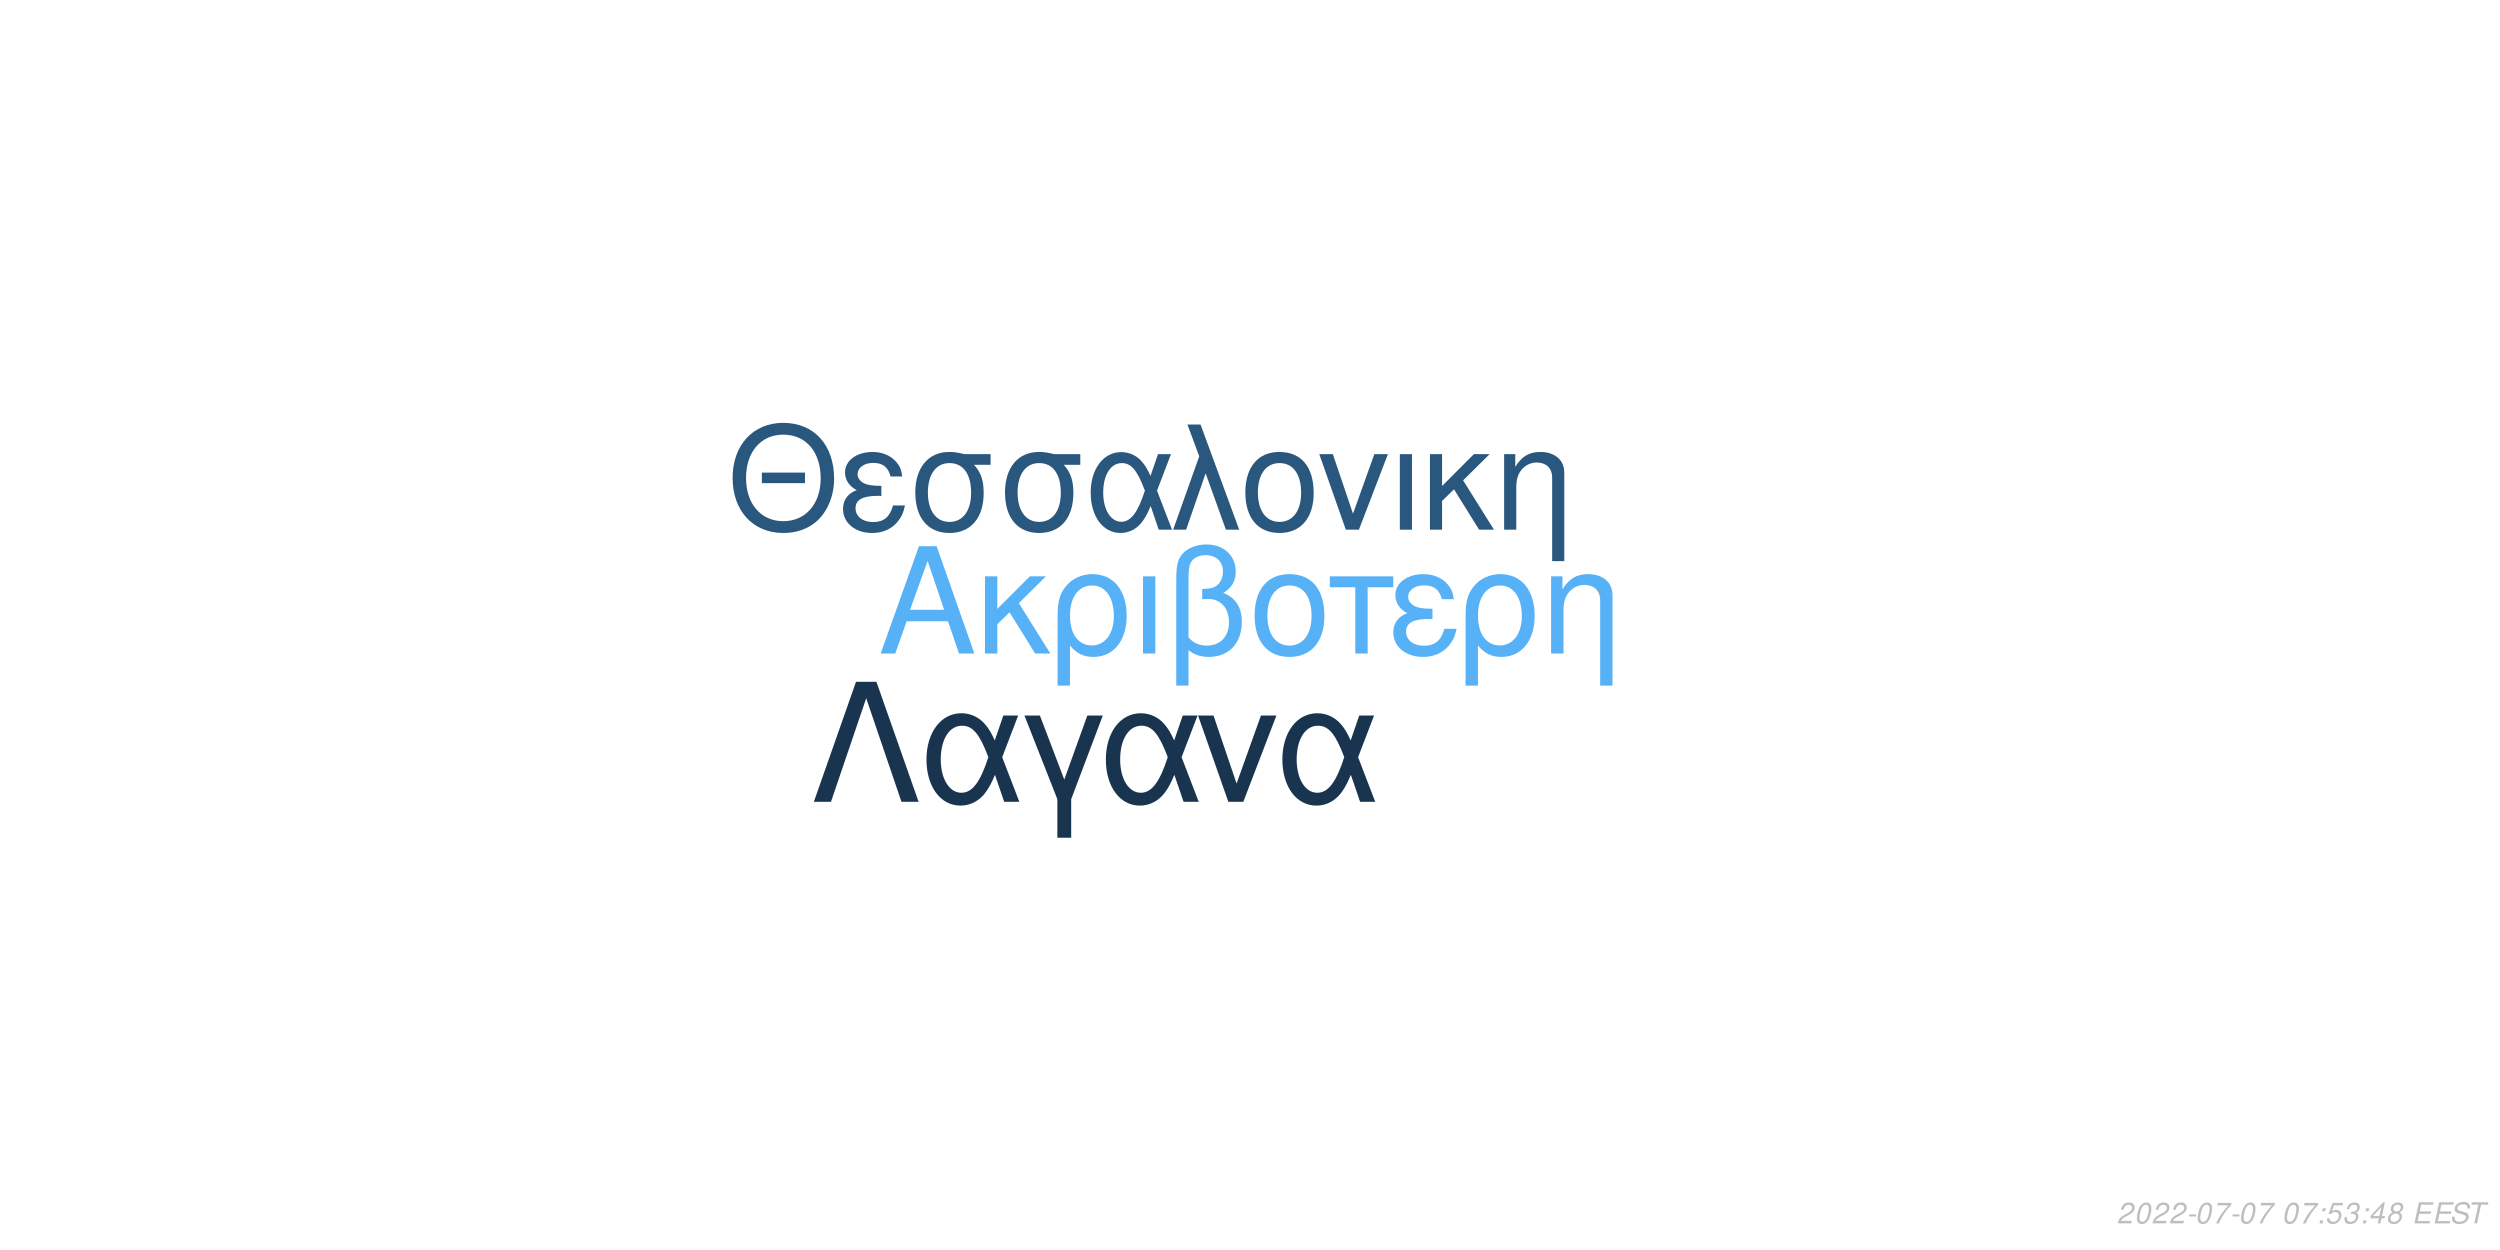
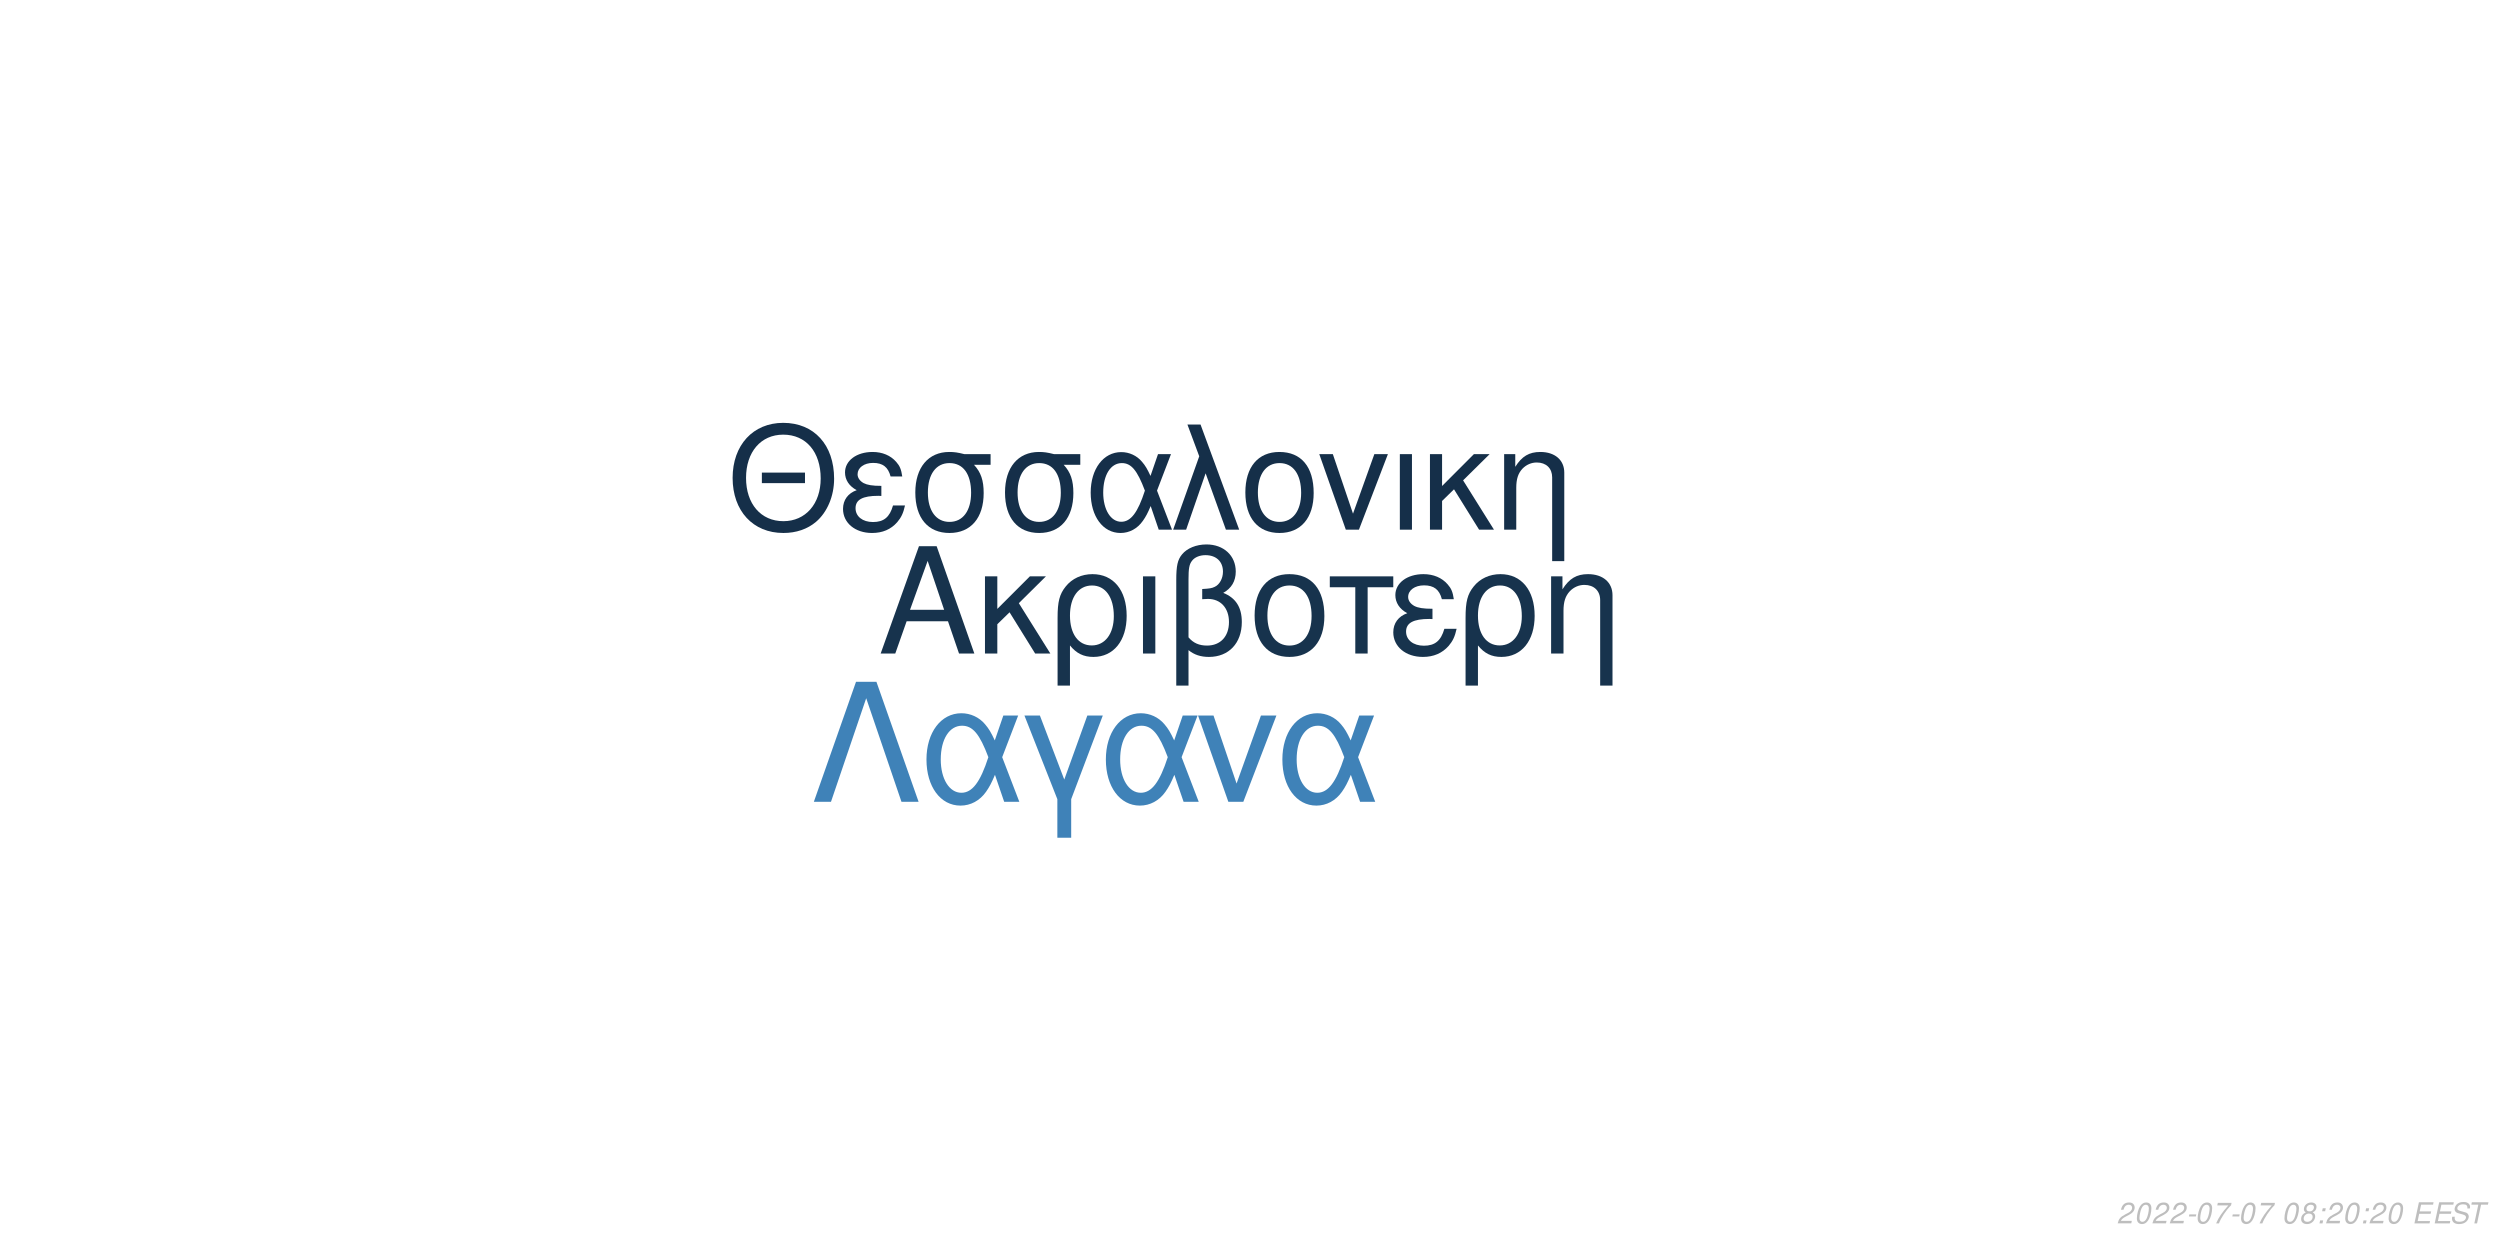
<svg xmlns="http://www.w3.org/2000/svg" xmlns:xlink="http://www.w3.org/1999/xlink" width="864pt" height="432pt" viewBox="0 0 864 432" version="1.1">
  <defs>
    <g>
      <symbol overflow="visible" id="glyph0-0">
        <path style="stroke:none;" d="" />
      </symbol>
      <symbol overflow="visible" id="glyph0-1">
        <path style="stroke:none;" d="M 24.125 -11.141 L 27.938 0 L 33.234 0 L 20.203 -37.094 L 14.094 -37.094 L 0.859 0 L 5.906 0 L 9.828 -11.141 Z M 22.797 -15.109 L 11 -15.109 L 17.094 -32.016 Z M 22.797 -15.109 " />
      </symbol>
      <symbol overflow="visible" id="glyph0-2">
        <path style="stroke:none;" d="M 7.172 -15.422 L 7.172 -26.672 L 2.906 -26.672 L 2.906 0 L 7.172 0 L 7.172 -10.125 L 11.406 -14.25 L 20.25 0 L 25.5 0 L 14.609 -17.406 L 23.969 -26.672 L 18.422 -26.672 Z M 7.172 -15.422 " />
      </symbol>
      <symbol overflow="visible" id="glyph0-3">
        <path style="stroke:none;" d="M 3 11.094 L 7.281 11.094 L 7.281 -2.797 C 9.516 -0.047 11.953 1.172 15.375 1.172 C 22.344 1.172 26.875 -4.422 26.875 -13.031 C 26.875 -21.891 22.297 -27.438 15.062 -27.438 C 11.297 -27.438 7.984 -25.906 5.797 -23.156 C 3.672 -20.516 3 -17.969 3 -12.359 Z M 14.906 -23.516 C 19.547 -23.516 22.438 -19.438 22.438 -12.922 C 22.438 -6.812 19.391 -2.797 14.812 -2.797 C 10.172 -2.797 7.281 -6.766 7.281 -13.125 C 7.281 -19.484 10.234 -23.516 14.906 -23.516 Z M 14.906 -23.516 " />
      </symbol>
      <symbol overflow="visible" id="glyph0-4">
        <path style="stroke:none;" d="M 3.516 0 L 7.781 0 L 7.781 -26.672 L 3.516 -26.672 Z M 3.516 0 " />
      </symbol>
      <symbol overflow="visible" id="glyph0-5">
        <path style="stroke:none;" d="M 4.016 11.094 L 8.25 11.094 L 8.25 -1.172 C 10.172 0.406 12.422 1.172 15.312 1.172 C 22.188 1.172 26.672 -3.609 26.672 -10.891 C 26.672 -15.984 24.578 -19.234 20.25 -20.969 C 23.109 -22.547 24.578 -25.031 24.578 -28.344 C 24.578 -33.844 20.406 -37.703 14.453 -37.703 C 10.938 -37.703 7.734 -36.391 6 -34.25 C 4.484 -32.422 4.016 -30.328 4.016 -25.391 Z M 8.25 -25.656 C 8.25 -29.359 8.5 -30.844 9.469 -32.062 C 10.375 -33.281 12.156 -34 14.094 -34 C 17.812 -34 20.156 -31.812 20.156 -28.297 C 20.156 -25.953 18.984 -23.812 17.297 -23.047 C 16.281 -22.547 15.469 -22.438 12.984 -22.297 L 12.984 -18.781 C 13.734 -18.828 14.344 -18.875 14.969 -18.875 C 19.344 -18.875 22.234 -15.719 22.234 -10.891 C 22.234 -5.906 19.281 -2.75 14.656 -2.75 C 11.953 -2.75 9.922 -3.609 8.25 -5.594 Z M 8.25 -25.656 " />
      </symbol>
      <symbol overflow="visible" id="glyph0-6">
        <path style="stroke:none;" d="M 14.094 -27.438 C 6.562 -27.438 2.094 -22.094 2.094 -13.125 C 2.094 -4.125 6.562 1.172 14.141 1.172 C 21.672 1.172 26.203 -4.172 26.203 -12.922 C 26.203 -22.188 21.828 -27.438 14.094 -27.438 Z M 14.141 -23.516 C 18.938 -23.516 21.781 -19.594 21.781 -12.984 C 21.781 -6.672 18.828 -2.75 14.141 -2.75 C 9.422 -2.75 6.516 -6.672 6.516 -13.125 C 6.516 -19.594 9.422 -23.516 14.141 -23.516 Z M 14.141 -23.516 " />
      </symbol>
      <symbol overflow="visible" id="glyph0-7">
        <path style="stroke:none;" d="M 7.891 0 L 12.156 0 L 12.156 -22.906 L 21.016 -22.906 L 21.016 -26.672 L -0.922 -26.672 L -0.922 -22.906 L 7.891 -22.906 Z M 7.891 0 " />
      </symbol>
      <symbol overflow="visible" id="glyph0-8">
        <path style="stroke:none;" d="M 14.562 -15.469 C 11.344 -15.469 9.562 -15.781 8.297 -16.438 C 6.922 -17.203 6.156 -18.328 6.156 -19.547 C 6.156 -21.891 8.453 -23.562 11.656 -23.562 C 15.062 -23.562 16.953 -22.094 17.812 -18.781 L 21.938 -18.781 C 21.578 -21.266 21.062 -22.5 19.797 -23.922 C 17.812 -26.203 14.906 -27.438 11.453 -27.438 C 5.797 -27.438 1.734 -24.375 1.734 -20.203 C 1.734 -17.609 3.156 -15.375 5.859 -13.938 C 2.797 -12.875 1.016 -10.484 1.016 -7.328 C 1.016 -2.391 5.297 1.172 11.25 1.172 C 14.969 1.172 17.906 -0.109 20.156 -2.641 C 21.578 -4.328 22.297 -5.797 22.906 -8.547 L 18.672 -8.547 C 17.5 -4.422 15.422 -2.703 11.609 -2.703 C 7.938 -2.703 5.438 -4.688 5.438 -7.578 C 5.438 -10.578 7.938 -11.953 13.484 -11.953 C 13.641 -11.953 14.094 -11.953 14.562 -11.906 Z M 14.562 -15.469 " />
      </symbol>
      <symbol overflow="visible" id="glyph0-9">
        <path style="stroke:none;" d="M 3.562 -26.672 L 3.562 0 L 7.844 0 L 7.844 -14.703 C 7.844 -17.906 8.5 -19.891 10.031 -21.531 C 11.406 -22.953 13.188 -23.719 15.062 -23.719 C 18.375 -23.719 20.516 -21.672 20.516 -18.469 L 20.516 11.094 L 24.781 11.094 L 24.781 -20.156 C 24.781 -24.578 21.469 -27.438 16.328 -27.438 C 12.359 -27.438 9.828 -25.906 7.484 -22.188 L 7.484 -26.672 Z M 3.562 -26.672 " />
      </symbol>
      <symbol overflow="visible" id="glyph1-0">
        <path style="stroke:none;" d="" />
      </symbol>
      <symbol overflow="visible" id="glyph1-1">
        <path style="stroke:none;" d="M 26.859 -19.734 L 11.953 -19.734 L 11.953 -16.094 L 26.859 -16.094 Z M 19.328 -36.922 C 8.922 -36.922 1.844 -29.25 1.844 -17.891 C 1.844 -6.484 8.875 1.141 19.391 1.141 C 23.812 1.141 27.703 -0.203 30.641 -2.688 C 34.578 -6.031 36.922 -11.656 36.922 -17.594 C 36.922 -29.297 30 -36.922 19.328 -36.922 Z M 19.328 -32.844 C 27.203 -32.844 32.281 -26.906 32.281 -17.688 C 32.281 -8.922 27.062 -2.938 19.391 -2.938 C 11.609 -2.938 6.484 -8.922 6.484 -17.891 C 6.484 -26.859 11.609 -32.844 19.328 -32.844 Z M 19.328 -32.844 " />
      </symbol>
      <symbol overflow="visible" id="glyph1-2">
        <path style="stroke:none;" d="M 14.25 -15.141 C 11.109 -15.141 9.375 -15.453 8.125 -16.094 C 6.781 -16.844 6.031 -17.938 6.031 -19.141 C 6.031 -21.422 8.266 -23.078 11.406 -23.078 C 14.75 -23.078 16.594 -21.625 17.438 -18.391 L 21.469 -18.391 C 21.125 -20.828 20.625 -22.031 19.391 -23.422 C 17.438 -25.656 14.594 -26.859 11.219 -26.859 C 5.688 -26.859 1.688 -23.875 1.688 -19.781 C 1.688 -17.234 3.094 -15.047 5.734 -13.656 C 2.734 -12.609 1 -10.266 1 -7.172 C 1 -2.344 5.188 1.141 11.016 1.141 C 14.656 1.141 17.547 -0.094 19.734 -2.594 C 21.125 -4.234 21.828 -5.688 22.422 -8.375 L 18.281 -8.375 C 17.141 -4.328 15.094 -2.641 11.359 -2.641 C 7.766 -2.641 5.328 -4.578 5.328 -7.422 C 5.328 -10.359 7.766 -11.703 13.203 -11.703 C 13.359 -11.703 13.797 -11.703 14.25 -11.656 Z M 14.25 -15.141 " />
      </symbol>
      <symbol overflow="visible" id="glyph1-3">
        <path style="stroke:none;" d="M 29 -26.109 L 19.938 -26.109 C 17.594 -26.703 16.438 -26.859 14.703 -26.859 C 7.469 -26.859 2.984 -21.469 2.984 -12.859 C 2.984 -4.031 7.375 1.141 14.797 1.141 C 22.172 1.141 26.609 -4.078 26.609 -12.656 C 26.609 -17.047 25.656 -19.828 23.266 -22.422 L 29 -22.422 Z M 14.797 -23.016 C 19.531 -23.016 22.266 -19.234 22.266 -12.75 C 22.266 -6.531 19.438 -2.688 14.797 -2.688 C 10.172 -2.688 7.328 -6.531 7.328 -12.859 C 7.328 -19.188 10.172 -23.016 14.797 -23.016 Z M 14.797 -23.016 " />
      </symbol>
      <symbol overflow="visible" id="glyph1-4">
        <path style="stroke:none;" d="M 29.344 -26.109 L 24.859 -26.109 L 22.266 -18.578 C 21.125 -21.031 20.484 -22.125 19.328 -23.469 C 17.547 -25.609 14.906 -26.812 12.156 -26.812 C 5.984 -26.812 1.594 -20.984 1.594 -12.812 C 1.594 -4.578 5.828 1.141 11.906 1.141 C 14.953 1.141 17.734 -0.344 19.625 -3.047 C 20.672 -4.531 21.281 -5.688 22.328 -8.172 L 25.109 0 L 29.703 0 L 24.516 -13.5 Z M 20.328 -13.5 C 17.891 -5.922 15.453 -2.734 12.156 -2.734 C 8.516 -2.734 5.922 -6.922 5.922 -12.812 C 5.922 -18.938 8.516 -23.016 12.359 -23.016 C 15.594 -23.016 17.688 -20.531 20.328 -13.5 Z M 20.328 -13.5 " />
      </symbol>
      <symbol overflow="visible" id="glyph1-5">
        <path style="stroke:none;" d="M 1.094 0 L 5.578 0 L 12.312 -19.484 L 19.328 0 L 23.922 0 L 10.562 -36.328 L 6.031 -36.328 L 10.109 -25.359 Z M 1.094 0 " />
      </symbol>
      <symbol overflow="visible" id="glyph1-6">
        <path style="stroke:none;" d="M 13.797 -26.859 C 6.422 -26.859 2.047 -21.625 2.047 -12.859 C 2.047 -4.031 6.422 1.141 13.859 1.141 C 21.234 1.141 25.656 -4.078 25.656 -12.656 C 25.656 -21.719 21.375 -26.859 13.797 -26.859 Z M 13.859 -23.016 C 18.531 -23.016 21.328 -19.188 21.328 -12.703 C 21.328 -6.531 18.438 -2.688 13.859 -2.688 C 9.219 -2.688 6.375 -6.531 6.375 -12.859 C 6.375 -19.188 9.219 -23.016 13.859 -23.016 Z M 13.859 -23.016 " />
      </symbol>
      <symbol overflow="visible" id="glyph1-7">
        <path style="stroke:none;" d="M 14.297 0 L 24.312 -26.109 L 19.625 -26.109 L 12.25 -5.531 L 5.281 -26.109 L 0.594 -26.109 L 9.766 0 Z M 14.297 0 " />
      </symbol>
      <symbol overflow="visible" id="glyph1-8">
        <path style="stroke:none;" d="M 3.438 0 L 7.625 0 L 7.625 -26.109 L 3.438 -26.109 Z M 3.438 0 " />
      </symbol>
      <symbol overflow="visible" id="glyph1-9">
        <path style="stroke:none;" d="M 7.031 -15.094 L 7.031 -26.109 L 2.844 -26.109 L 2.844 0 L 7.031 0 L 7.031 -9.922 L 11.156 -13.953 L 19.828 0 L 24.969 0 L 14.297 -17.047 L 23.469 -26.109 L 18.031 -26.109 Z M 7.031 -15.094 " />
      </symbol>
      <symbol overflow="visible" id="glyph1-10">
        <path style="stroke:none;" d="M 3.484 -26.109 L 3.484 0 L 7.672 0 L 7.672 -14.406 C 7.672 -17.547 8.328 -19.484 9.812 -21.078 C 11.156 -22.469 12.906 -23.219 14.75 -23.219 C 17.984 -23.219 20.078 -21.234 20.078 -18.094 L 20.078 10.859 L 24.266 10.859 L 24.266 -19.734 C 24.266 -24.062 21.031 -26.859 16 -26.859 C 12.109 -26.859 9.609 -25.359 7.328 -21.719 L 7.328 -26.109 Z M 3.484 -26.109 " />
      </symbol>
      <symbol overflow="visible" id="glyph2-0">
        <path style="stroke:none;" d="" />
      </symbol>
      <symbol overflow="visible" id="glyph2-1">
        <path style="stroke:none;" d="M 22.531 -41.484 L 15.484 -41.484 L 0.906 0 L 6.828 0 L 19 -35.797 L 31.188 0 L 37.109 0 Z M 22.531 -41.484 " />
      </symbol>
      <symbol overflow="visible" id="glyph2-2">
        <path style="stroke:none;" d="M 33.516 -29.812 L 28.391 -29.812 L 25.438 -21.219 C 24.125 -24.016 23.391 -25.266 22.078 -26.797 C 20.031 -29.25 17.016 -30.609 13.891 -30.609 C 6.828 -30.609 1.828 -23.953 1.828 -14.625 C 1.828 -5.234 6.656 1.312 13.594 1.312 C 17.078 1.312 20.266 -0.391 22.422 -3.469 C 23.609 -5.172 24.297 -6.484 25.5 -9.328 L 28.688 0 L 33.922 0 L 28 -15.422 Z M 23.219 -15.422 C 20.422 -6.766 17.641 -3.125 13.891 -3.125 C 9.734 -3.125 6.766 -7.906 6.766 -14.625 C 6.766 -21.625 9.734 -26.297 14.109 -26.297 C 17.812 -26.297 20.203 -23.453 23.219 -15.422 Z M 23.219 -15.422 " />
      </symbol>
      <symbol overflow="visible" id="glyph2-3">
        <path style="stroke:none;" d="M 12.062 12.406 L 16.844 12.406 L 16.844 -0.906 L 27.766 -29.812 L 22.422 -29.812 L 14.453 -7.688 L 6.031 -29.812 L 0.688 -29.812 L 12.062 -0.906 Z M 12.062 12.406 " />
      </symbol>
      <symbol overflow="visible" id="glyph2-4">
        <path style="stroke:none;" d="M 16.328 0 L 27.766 -29.812 L 22.422 -29.812 L 14 -6.312 L 6.031 -29.812 L 0.688 -29.812 L 11.156 0 Z M 16.328 0 " />
      </symbol>
      <symbol overflow="visible" id="glyph3-0">
        <path style="stroke:none;" d="" />
      </symbol>
      <symbol overflow="visible" id="glyph3-1">
        <path style="stroke:none;" d="M 5.234 -0.875 L 1.469 -0.875 C 1.641 -1.375 2.203 -1.891 3.109 -2.344 L 4.234 -2.938 C 5.562 -3.625 6.219 -4.469 6.219 -5.484 C 6.219 -5.938 6.062 -6.359 5.797 -6.656 C 5.469 -7.047 4.984 -7.234 4.312 -7.234 C 2.766 -7.234 1.891 -6.453 1.484 -4.734 L 2.375 -4.734 C 2.484 -5.188 2.609 -5.484 2.797 -5.75 C 3.094 -6.203 3.609 -6.453 4.188 -6.453 C 4.891 -6.453 5.344 -6.031 5.344 -5.375 C 5.344 -4.703 4.859 -4.094 4.016 -3.656 L 2.984 -3.125 C 1.234 -2.188 0.797 -1.656 0.344 -0.016 L 5.047 -0.016 Z M 5.234 -0.875 " />
      </symbol>
      <symbol overflow="visible" id="glyph3-2">
        <path style="stroke:none;" d="M 4.203 -7.234 C 3.375 -7.234 2.688 -6.812 2.125 -5.984 C 1.484 -5.047 0.984 -3.188 0.984 -1.734 C 0.984 -1.109 1.172 -0.562 1.484 -0.266 C 1.797 0.047 2.281 0.234 2.766 0.234 C 3.625 0.234 4.281 -0.156 4.859 -1.016 C 5.516 -1.953 6 -3.797 6 -5.266 C 6 -6.5 5.328 -7.234 4.203 -7.234 Z M 4.094 -6.453 C 4.734 -6.453 5.125 -5.984 5.125 -5.156 C 5.125 -4.203 4.781 -2.625 4.406 -1.812 C 3.984 -0.938 3.516 -0.547 2.875 -0.547 C 2.25 -0.547 1.875 -1.031 1.875 -1.828 C 1.875 -2.797 2.203 -4.344 2.594 -5.203 C 2.984 -6.047 3.453 -6.453 4.094 -6.453 Z M 4.094 -6.453 " />
      </symbol>
      <symbol overflow="visible" id="glyph3-3">
        <path style="stroke:none;" d="M 3.516 -3.125 L 1.125 -3.125 L 0.969 -2.406 L 3.359 -2.406 Z M 3.516 -3.125 " />
      </symbol>
      <symbol overflow="visible" id="glyph3-4">
        <path style="stroke:none;" d="M 6.703 -7.094 L 1.953 -7.094 L 1.766 -6.219 L 5.594 -6.219 C 3.344 -3.688 2.266 -2.109 1.375 0 L 2.344 0 C 3.031 -1.906 4.828 -4.594 6.547 -6.281 Z M 6.703 -7.094 " />
      </symbol>
      <symbol overflow="visible" id="glyph3-5">
        <path style="stroke:none;" d="" />
      </symbol>
      <symbol overflow="visible" id="glyph3-6">
+         <path style="stroke:none;" d="M 4.766 -3.797 C 5.078 -3.969 5.234 -4.078 5.438 -4.234 C 5.812 -4.594 6.062 -5.172 6.062 -5.734 C 6.062 -6.625 5.344 -7.234 4.266 -7.234 C 2.812 -7.234 1.703 -6.219 1.703 -4.875 C 1.703 -4.406 1.875 -4.125 2.359 -3.812 C 1.297 -3.312 0.75 -2.516 0.75 -1.469 C 0.75 -0.438 1.547 0.234 2.812 0.234 C 3.656 0.234 4.359 -0.094 4.938 -0.734 C 5.359 -1.234 5.609 -1.859 5.609 -2.438 C 5.609 -3.047 5.312 -3.516 4.766 -3.797 Z M 4.109 -6.453 C 4.797 -6.453 5.188 -6.125 5.188 -5.578 C 5.188 -5.266 5.062 -4.922 4.859 -4.672 C 4.562 -4.312 4.188 -4.156 3.656 -4.156 C 2.984 -4.156 2.594 -4.453 2.594 -4.984 C 2.594 -5.859 3.203 -6.453 4.109 -6.453 Z M 3.453 -3.406 C 4.234 -3.406 4.734 -2.984 4.734 -2.312 C 4.734 -1.312 3.922 -0.547 2.875 -0.547 C 2.125 -0.547 1.625 -0.969 1.625 -1.625 C 1.625 -2.609 2.438 -3.406 3.453 -3.406 Z M 3.453 -3.406 " />
+       </symbol>
+       <symbol overflow="visible" id="glyph3-7">
        <path style="stroke:none;" d="M 2.359 -1.031 L 1.312 -1.031 L 1.094 0 L 2.141 0 Z M 3.266 -5.234 L 2.219 -5.234 L 2 -4.203 L 3.047 -4.203 Z M 3.266 -5.234 " />
      </symbol>
-       <symbol overflow="visible" id="glyph3-7">
-         <path style="stroke:none;" d="M 6.297 -7.094 L 2.594 -7.094 L 1.234 -3.234 L 2.047 -3.234 C 2.656 -3.766 2.938 -3.906 3.531 -3.906 C 4.328 -3.906 4.797 -3.453 4.797 -2.688 C 4.797 -1.438 3.969 -0.547 2.828 -0.547 C 2.031 -0.547 1.609 -0.938 1.578 -1.734 L 0.703 -1.734 L 0.703 -1.516 C 0.703 -0.938 0.844 -0.547 1.188 -0.266 C 1.562 0.062 2.078 0.234 2.703 0.234 C 3.656 0.234 4.391 -0.156 4.984 -0.922 C 5.422 -1.5 5.672 -2.234 5.672 -2.953 C 5.672 -4 4.938 -4.672 3.812 -4.672 C 3.328 -4.672 2.906 -4.547 2.406 -4.234 L 3.109 -6.219 L 6.109 -6.219 Z M 6.297 -7.094 " />
-       </symbol>
      <symbol overflow="visible" id="glyph3-8">
-         <path style="stroke:none;" d="M 2.922 -3.312 C 3.125 -3.344 3.234 -3.344 3.375 -3.344 C 4.203 -3.344 4.688 -3 4.688 -2.406 C 4.688 -1.312 3.906 -0.547 2.781 -0.547 C 2.047 -0.547 1.594 -0.938 1.594 -1.562 C 1.594 -1.719 1.609 -1.844 1.656 -2.094 L 0.766 -2.094 C 0.734 -1.797 0.719 -1.641 0.719 -1.469 C 0.719 -0.375 1.406 0.234 2.641 0.234 C 3.547 0.234 4.297 -0.078 4.812 -0.656 C 5.266 -1.156 5.562 -1.875 5.562 -2.547 C 5.562 -3.125 5.344 -3.453 4.797 -3.734 C 5.641 -4.234 6.016 -4.844 6.016 -5.734 C 6.016 -6.656 5.312 -7.234 4.203 -7.234 C 3.375 -7.234 2.672 -6.938 2.188 -6.375 C 1.891 -6.031 1.703 -5.641 1.516 -4.906 L 2.391 -4.906 C 2.5 -5.359 2.594 -5.594 2.734 -5.812 C 3.047 -6.234 3.516 -6.453 4.078 -6.453 C 4.734 -6.453 5.141 -6.125 5.141 -5.578 C 5.141 -5.188 5.016 -4.797 4.797 -4.547 C 4.516 -4.234 4 -4.062 3.266 -4.062 L 3.078 -4.062 Z M 2.922 -3.312 " />
+         <path style="stroke:none;" d="M 2.547 -3.312 L 6.5 -3.312 L 6.688 -4.141 L 2.719 -4.141 L 3.219 -6.469 L 7.344 -6.469 L 7.516 -7.297 L 2.453 -7.297 L 0.906 0 L 6.125 0 L 6.297 -0.812 L 2.016 -0.812 Z M 2.547 -3.312 " />
      </symbol>
      <symbol overflow="visible" id="glyph3-9">
-         <path style="stroke:none;" d="M 3.625 -1.75 L 3.266 0 L 4.141 0 L 4.516 -1.75 L 5.562 -1.75 L 5.734 -2.531 L 4.688 -2.531 L 5.688 -7.234 L 5.016 -7.234 L 0.844 -2.672 L 0.641 -1.75 Z M 3.797 -2.531 L 1.594 -2.531 L 4.469 -5.703 Z M 3.797 -2.531 " />
+         <path style="stroke:none;" d="M 7.062 -5.156 C 7.125 -5.438 7.141 -5.562 7.141 -5.703 C 7.141 -6.156 6.938 -6.594 6.594 -6.891 C 6.188 -7.25 5.656 -7.406 4.875 -7.406 C 3.844 -7.406 3.047 -7.125 2.5 -6.562 C 2.094 -6.141 1.781 -5.438 1.781 -4.922 C 1.781 -4.297 2.219 -3.766 2.891 -3.562 L 4.594 -3.094 C 5.406 -2.859 5.734 -2.578 5.734 -2.094 C 5.734 -1.781 5.547 -1.406 5.266 -1.141 C 4.844 -0.766 4.266 -0.578 3.453 -0.578 C 2.328 -0.578 1.812 -0.984 1.812 -1.906 C 1.812 -2.047 1.812 -2.125 1.844 -2.312 L 0.984 -2.312 C 0.906 -2.062 0.891 -1.906 0.891 -1.688 C 0.891 -0.484 1.797 0.234 3.297 0.234 C 4.359 0.234 5.234 -0.062 5.812 -0.609 C 6.344 -1.078 6.688 -1.797 6.688 -2.375 C 6.688 -2.641 6.609 -2.906 6.453 -3.156 C 6.234 -3.5 5.938 -3.703 5.469 -3.828 L 3.75 -4.312 C 2.984 -4.547 2.734 -4.734 2.734 -5.188 C 2.734 -5.547 2.875 -5.844 3.188 -6.109 C 3.547 -6.438 4.031 -6.594 4.703 -6.594 C 5.266 -6.594 5.688 -6.484 5.906 -6.297 C 6.094 -6.125 6.219 -5.797 6.219 -5.516 C 6.219 -5.422 6.203 -5.344 6.188 -5.156 Z M 7.062 -5.156 " />
      </symbol>
      <symbol overflow="visible" id="glyph3-10">
-         <path style="stroke:none;" d="M 4.766 -3.797 C 5.078 -3.969 5.234 -4.078 5.438 -4.234 C 5.812 -4.594 6.062 -5.172 6.062 -5.734 C 6.062 -6.625 5.344 -7.234 4.266 -7.234 C 2.812 -7.234 1.703 -6.219 1.703 -4.875 C 1.703 -4.406 1.875 -4.125 2.359 -3.812 C 1.297 -3.312 0.75 -2.516 0.75 -1.469 C 0.75 -0.438 1.547 0.234 2.812 0.234 C 3.656 0.234 4.359 -0.094 4.938 -0.734 C 5.359 -1.234 5.609 -1.859 5.609 -2.438 C 5.609 -3.047 5.312 -3.516 4.766 -3.797 Z M 4.109 -6.453 C 4.797 -6.453 5.188 -6.125 5.188 -5.578 C 5.188 -5.266 5.062 -4.922 4.859 -4.672 C 4.562 -4.312 4.188 -4.156 3.656 -4.156 C 2.984 -4.156 2.594 -4.453 2.594 -4.984 C 2.594 -5.859 3.203 -6.453 4.109 -6.453 Z M 3.453 -3.406 C 4.234 -3.406 4.734 -2.984 4.734 -2.312 C 4.734 -1.312 3.922 -0.547 2.875 -0.547 C 2.125 -0.547 1.625 -0.969 1.625 -1.625 C 1.625 -2.609 2.438 -3.406 3.453 -3.406 Z M 3.453 -3.406 " />
-       </symbol>
-       <symbol overflow="visible" id="glyph3-11">
-         <path style="stroke:none;" d="M 2.547 -3.312 L 6.5 -3.312 L 6.688 -4.141 L 2.719 -4.141 L 3.219 -6.469 L 7.344 -6.469 L 7.516 -7.297 L 2.453 -7.297 L 0.906 0 L 6.125 0 L 6.297 -0.812 L 2.016 -0.812 Z M 2.547 -3.312 " />
-       </symbol>
-       <symbol overflow="visible" id="glyph3-12">
-         <path style="stroke:none;" d="M 7.062 -5.156 C 7.125 -5.438 7.141 -5.562 7.141 -5.703 C 7.141 -6.156 6.938 -6.594 6.594 -6.891 C 6.188 -7.25 5.656 -7.406 4.875 -7.406 C 3.844 -7.406 3.047 -7.125 2.5 -6.562 C 2.094 -6.141 1.781 -5.438 1.781 -4.922 C 1.781 -4.297 2.219 -3.766 2.891 -3.562 L 4.594 -3.094 C 5.406 -2.859 5.734 -2.578 5.734 -2.094 C 5.734 -1.781 5.547 -1.406 5.266 -1.141 C 4.844 -0.766 4.266 -0.578 3.453 -0.578 C 2.328 -0.578 1.812 -0.984 1.812 -1.906 C 1.812 -2.047 1.812 -2.125 1.844 -2.312 L 0.984 -2.312 C 0.906 -2.062 0.891 -1.906 0.891 -1.688 C 0.891 -0.484 1.797 0.234 3.297 0.234 C 4.359 0.234 5.234 -0.062 5.812 -0.609 C 6.344 -1.078 6.688 -1.797 6.688 -2.375 C 6.688 -2.641 6.609 -2.906 6.453 -3.156 C 6.234 -3.5 5.938 -3.703 5.469 -3.828 L 3.75 -4.312 C 2.984 -4.547 2.734 -4.734 2.734 -5.188 C 2.734 -5.547 2.875 -5.844 3.188 -6.109 C 3.547 -6.438 4.031 -6.594 4.703 -6.594 C 5.266 -6.594 5.688 -6.484 5.906 -6.297 C 6.094 -6.125 6.219 -5.797 6.219 -5.516 C 6.219 -5.422 6.203 -5.344 6.188 -5.156 Z M 7.062 -5.156 " />
-       </symbol>
-       <symbol overflow="visible" id="glyph3-13">
        <path style="stroke:none;" d="M 4.938 -6.469 L 7.312 -6.469 L 7.484 -7.297 L 1.75 -7.297 L 1.578 -6.469 L 3.984 -6.469 L 2.609 0 L 3.547 0 Z M 4.938 -6.469 " />
      </symbol>
    </g>
  </defs>
  <g id="surface1">
    <rect x="0" y="0" width="864" height="432" style="fill:rgb(100%,100%,100%);fill-opacity:1;stroke:none;" />
-     <g style="fill:rgb(33.725%,69.412%,96.863%);fill-opacity:1;">
+     <g style="fill:rgb(9.02%,20%,30.196%);fill-opacity:1;">
      <use xlink:href="#glyph0-1" x="303.5" y="225.861" />
      <use xlink:href="#glyph0-2" x="337.5" y="225.861" />
      <use xlink:href="#glyph0-3" x="362.5" y="225.861" />
      <use xlink:href="#glyph0-4" x="391.5" y="225.861" />
      <use xlink:href="#glyph0-5" x="402.5" y="225.861" />
      <use xlink:href="#glyph0-6" x="431.5" y="225.861" />
      <use xlink:href="#glyph0-7" x="460.5" y="225.861" />
      <use xlink:href="#glyph0-8" x="480.5" y="225.861" />
      <use xlink:href="#glyph0-3" x="503.5" y="225.861" />
      <use xlink:href="#glyph0-9" x="532.5" y="225.861" />
    </g>
-     <g style="fill:rgb(16.078%,34.118%,49.412%);fill-opacity:1;">
+     <g style="fill:rgb(8.235%,18.431%,28.627%);fill-opacity:1;">
      <use xlink:href="#glyph1-1" x="251.348" y="183.058" />
      <use xlink:href="#glyph1-2" x="290.348" y="183.058" />
      <use xlink:href="#glyph1-3" x="313.348" y="183.058" />
      <use xlink:href="#glyph1-3" x="344.348" y="183.058" />
      <use xlink:href="#glyph1-4" x="375.348" y="183.058" />
      <use xlink:href="#glyph1-5" x="404.348" y="183.058" />
      <use xlink:href="#glyph1-6" x="428.348" y="183.058" />
      <use xlink:href="#glyph1-7" x="455.348" y="183.058" />
      <use xlink:href="#glyph1-8" x="480.348" y="183.058" />
      <use xlink:href="#glyph1-9" x="491.348" y="183.058" />
      <use xlink:href="#glyph1-10" x="516.348" y="183.058" />
    </g>
-     <g style="fill:rgb(9.412%,20.392%,30.98%);fill-opacity:1;">
+     <g style="fill:rgb(24.706%,50.98%,72.157%);fill-opacity:1;">
      <use xlink:href="#glyph2-1" x="280.359" y="277.105" />
      <use xlink:href="#glyph2-2" x="318.359" y="277.105" />
      <use xlink:href="#glyph2-3" x="353.359" y="277.105" />
      <use xlink:href="#glyph2-2" x="380.359" y="277.105" />
      <use xlink:href="#glyph2-4" x="413.359" y="277.105" />
      <use xlink:href="#glyph2-2" x="441.359" y="277.105" />
    </g>
    <g style="fill:rgb(74.51%,74.51%,74.51%);fill-opacity:1;">
      <use xlink:href="#glyph3-1" x="731.52" y="422.81" />
      <use xlink:href="#glyph3-2" x="737.52" y="422.81" />
      <use xlink:href="#glyph3-1" x="743.52" y="422.81" />
      <use xlink:href="#glyph3-1" x="749.52" y="422.81" />
      <use xlink:href="#glyph3-3" x="755.52" y="422.81" />
      <use xlink:href="#glyph3-2" x="758.52" y="422.81" />
      <use xlink:href="#glyph3-4" x="764.52" y="422.81" />
      <use xlink:href="#glyph3-3" x="770.52" y="422.81" />
      <use xlink:href="#glyph3-2" x="773.52" y="422.81" />
      <use xlink:href="#glyph3-4" x="779.52" y="422.81" />
      <use xlink:href="#glyph3-5" x="785.52" y="422.81" />
      <use xlink:href="#glyph3-2" x="788.52" y="422.81" />
-       <use xlink:href="#glyph3-4" x="794.52" y="422.81" />
-       <use xlink:href="#glyph3-6" x="800.52" y="422.81" />
-       <use xlink:href="#glyph3-7" x="803.52" y="422.81" />
-       <use xlink:href="#glyph3-8" x="809.52" y="422.81" />
-       <use xlink:href="#glyph3-6" x="815.52" y="422.81" />
-       <use xlink:href="#glyph3-9" x="818.52" y="422.81" />
-       <use xlink:href="#glyph3-10" x="824.52" y="422.81" />
+       <use xlink:href="#glyph3-6" x="794.52" y="422.81" />
+       <use xlink:href="#glyph3-7" x="800.52" y="422.81" />
+       <use xlink:href="#glyph3-1" x="803.52" y="422.81" />
+       <use xlink:href="#glyph3-2" x="809.52" y="422.81" />
+       <use xlink:href="#glyph3-7" x="815.52" y="422.81" />
+       <use xlink:href="#glyph3-1" x="818.52" y="422.81" />
+       <use xlink:href="#glyph3-2" x="824.52" y="422.81" />
      <use xlink:href="#glyph3-5" x="830.52" y="422.81" />
-       <use xlink:href="#glyph3-11" x="833.52" y="422.81" />
-       <use xlink:href="#glyph3-11" x="840.52" y="422.81" />
-       <use xlink:href="#glyph3-12" x="846.52" y="422.81" />
-       <use xlink:href="#glyph3-13" x="852.52" y="422.81" />
+       <use xlink:href="#glyph3-8" x="833.52" y="422.81" />
+       <use xlink:href="#glyph3-8" x="840.52" y="422.81" />
+       <use xlink:href="#glyph3-9" x="846.52" y="422.81" />
+       <use xlink:href="#glyph3-10" x="852.52" y="422.81" />
    </g>
  </g>
</svg>
